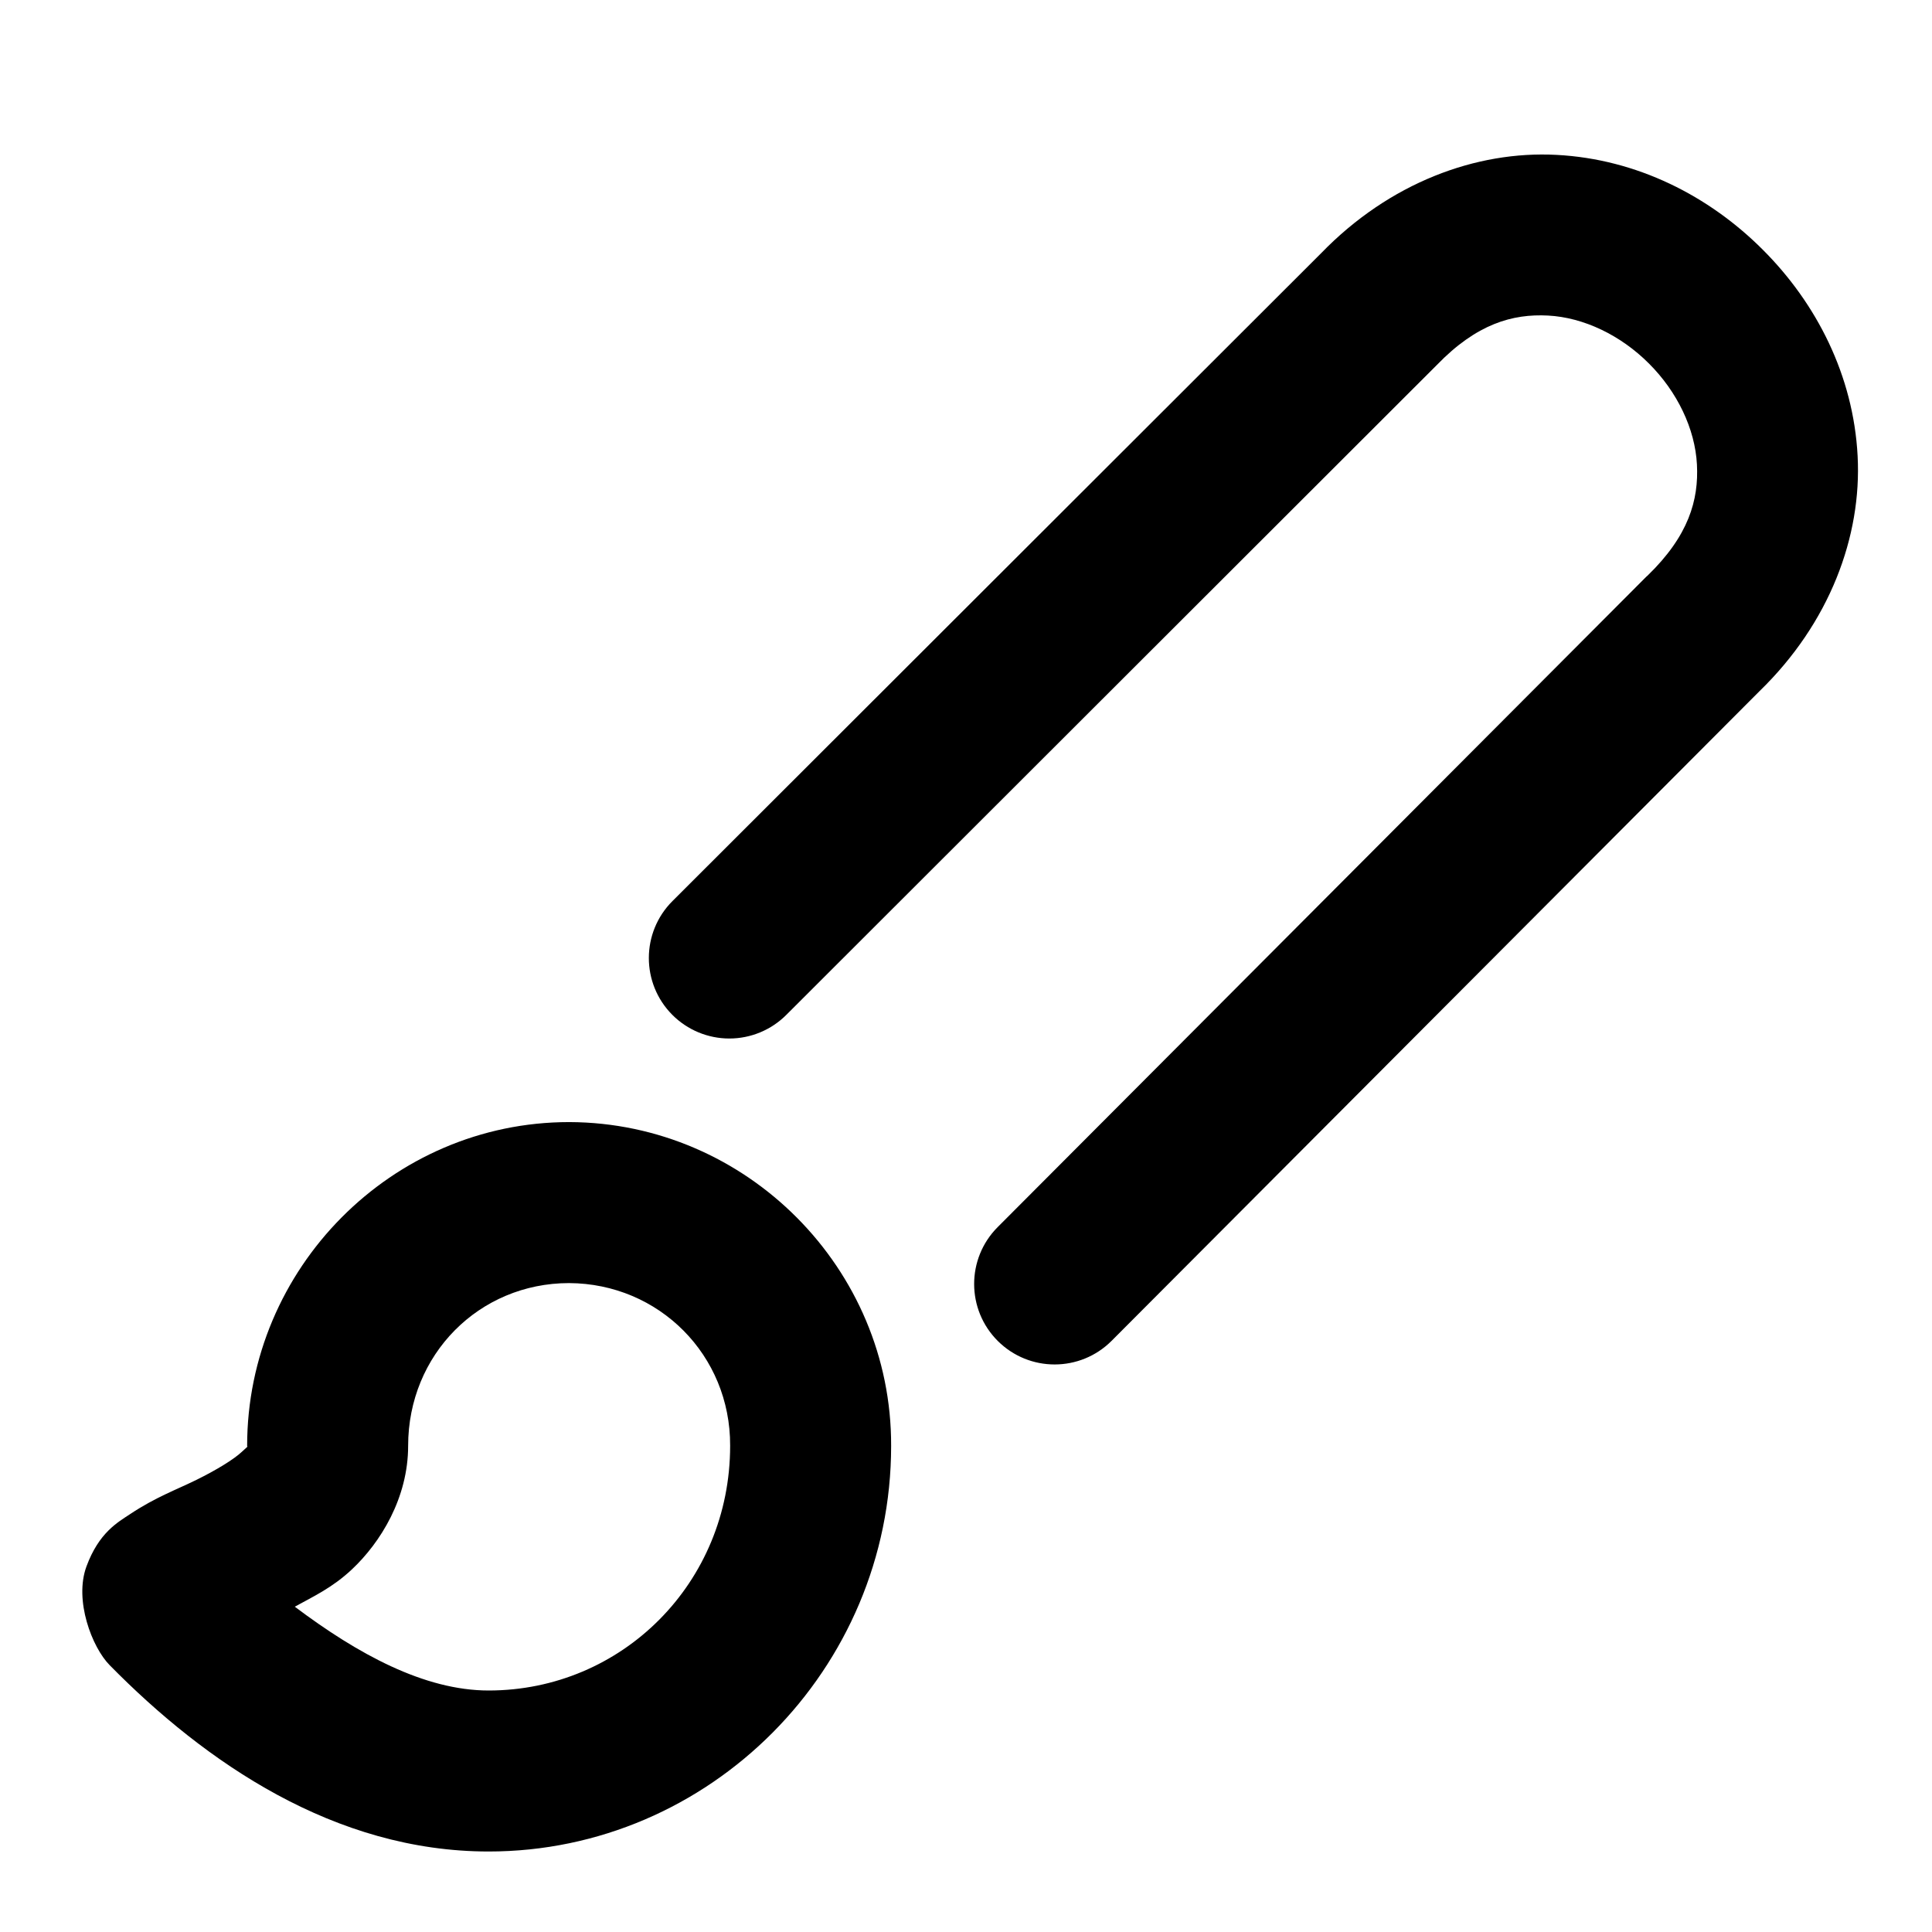
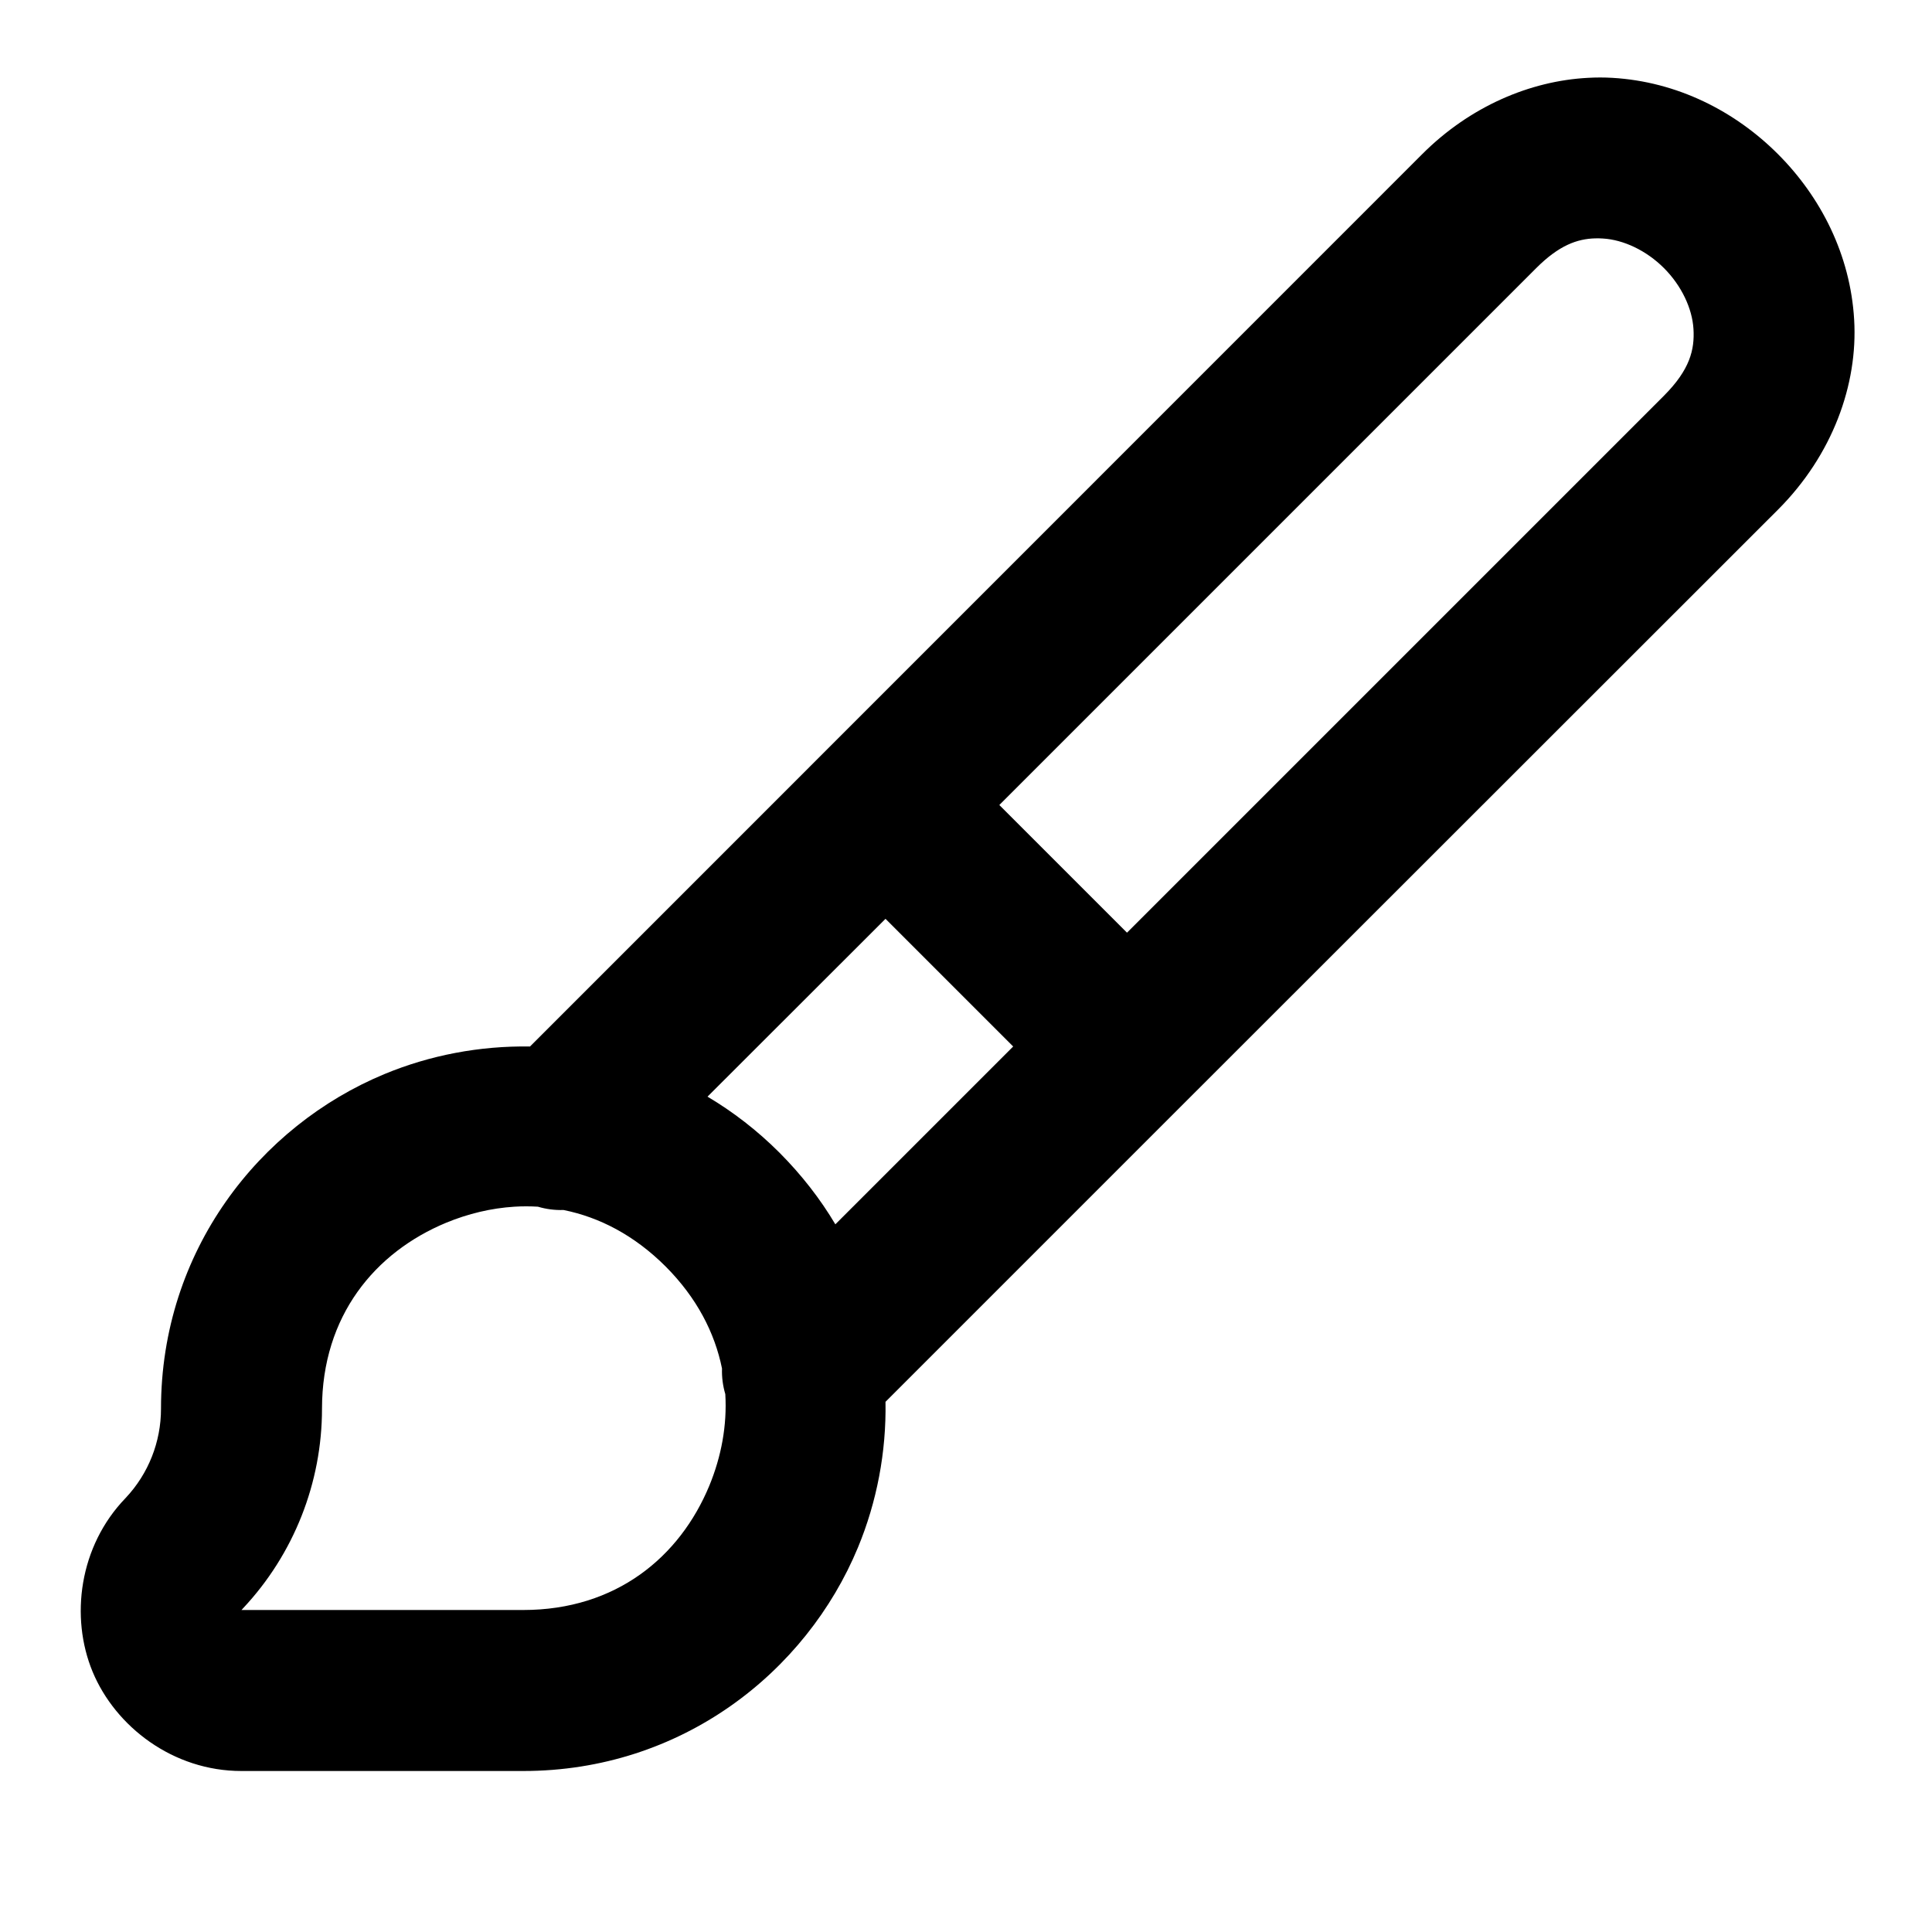
- <svg xmlns="http://www.w3.org/2000/svg" width="24" height="24" viewBox="0 0 24 24" fill="currentColor" tags="draw,paint,color,artist" categories="text,design,tools">
-   <path d="M 19.336 1.924 C 18.337 1.871 17.259 2.271 16.412 3.145 L 8.354 11.193 A 1 1 0 0 0 8.352 12.607 A 1 1 0 0 0 9.768 12.607 L 17.836 4.547 A 1 1 0 0 0 17.848 4.535 C 18.344 4.022 18.789 3.897 19.23 3.92 C 19.672 3.943 20.133 4.164 20.484 4.516 C 20.836 4.867 21.057 5.328 21.08 5.77 C 21.103 6.211 20.978 6.656 20.465 7.152 A 1 1 0 0 0 20.451 7.164 L 12.393 15.244 A 1 1 0 0 0 12.395 16.658 A 1 1 0 0 0 13.809 16.656 L 21.855 8.588 C 22.729 7.741 23.129 6.663 23.076 5.664 C 23.024 4.665 22.566 3.769 21.898 3.102 C 21.231 2.434 20.335 1.976 19.336 1.924 z M 7.07 13.939 C 4.868 13.939 3.07 15.756 3.07 17.961 L 3.07 17.963 L 3.07 17.965 L 3.072 17.967 L 3.072 17.969 L 3.074 17.969 L 3.074 17.971 L 3.072 17.973 C 3.067 17.978 3.05 17.992 3.002 18.037 C 2.906 18.127 2.691 18.26 2.441 18.383 C 2.191 18.506 1.934 18.598 1.619 18.807 C 1.462 18.911 1.229 19.038 1.074 19.459 C 0.919 19.879 1.143 20.464 1.363 20.686 C 2.552 21.895 4.158 23 6.07 23 C 8.815 23 11.069 20.738 11.07 17.963 L 11.07 17.961 C 11.077 15.759 9.276 13.947 7.074 13.939 A 1 1 0 0 0 7.07 13.939 z M 7.068 15.939 C 8.189 15.944 9.074 16.836 9.07 17.957 A 1 1 0 0 0 9.07 17.961 C 9.07 19.665 7.725 21 6.07 21 C 5.271 21 4.442 20.546 3.662 19.959 C 3.896 19.83 4.129 19.723 4.371 19.496 C 4.728 19.161 5.07 18.607 5.07 17.961 C 5.07 16.827 5.951 15.94 7.068 15.939 z " />
+ <svg xmlns="http://www.w3.org/2000/svg" width="24" height="24" viewBox="0 0 24 24" fill="currentColor" tags="clean,sweep,refactor,remove,draw,paint,color,artist" categories="text,design,tools">
+   <path d="M 19.725 0.967 C 19.007 1.005 18.26 1.322 17.668 1.914 L 6.584 13 C 5.96 12.99 5.341 13.108 4.777 13.342 C 3.223 13.986 2 15.538 2 17.5 C 2 17.912 1.844 18.307 1.562 18.607 C 0.981 19.207 0.87 20.089 1.15 20.766 C 1.434 21.45 2.151 22.001 3 22 L 6.5 22 C 8.462 22 10.014 20.777 10.658 19.223 C 10.892 18.658 11.011 18.039 11 17.414 L 14.707 13.707 L 22.086 6.332 C 22.763 5.655 23.081 4.778 23.033 3.971 C 22.986 3.164 22.618 2.446 22.086 1.914 C 21.554 1.382 20.836 1.014 20.029 0.967 C 19.928 0.961 19.827 0.961 19.725 0.967 z M 19.816 2.961 C 19.848 2.96 19.88 2.961 19.912 2.963 C 20.168 2.978 20.452 3.112 20.67 3.33 C 20.888 3.548 21.022 3.832 21.037 4.088 C 21.052 4.344 20.993 4.592 20.67 4.916 L 14 11.586 L 12.414 10 L 19.084 3.33 C 19.367 3.047 19.593 2.967 19.816 2.961 z M 11 11.414 L 12.586 13 L 10.377 15.209 C 10.19 14.894 9.958 14.595 9.682 14.318 C 9.405 14.041 9.104 13.81 8.789 13.623 L 11 11.414 z M 6.391 14.99 C 6.487 14.984 6.585 14.984 6.682 14.99 A 1 1 0 0 0 7 15.031 C 7.444 15.12 7.879 15.344 8.268 15.732 C 8.656 16.121 8.879 16.556 8.969 17 A 1 1 0 0 0 9.01 17.318 C 9.033 17.706 8.961 18.093 8.811 18.457 C 8.445 19.339 7.656 20 6.5 20 L 3 20 A 1 1 0 0 0 3.021 19.977 C 3.65 19.306 4 18.419 4 17.5 C 4 16.344 4.661 15.555 5.543 15.189 C 5.815 15.077 6.101 15.008 6.391 14.99 z " />
</svg>
